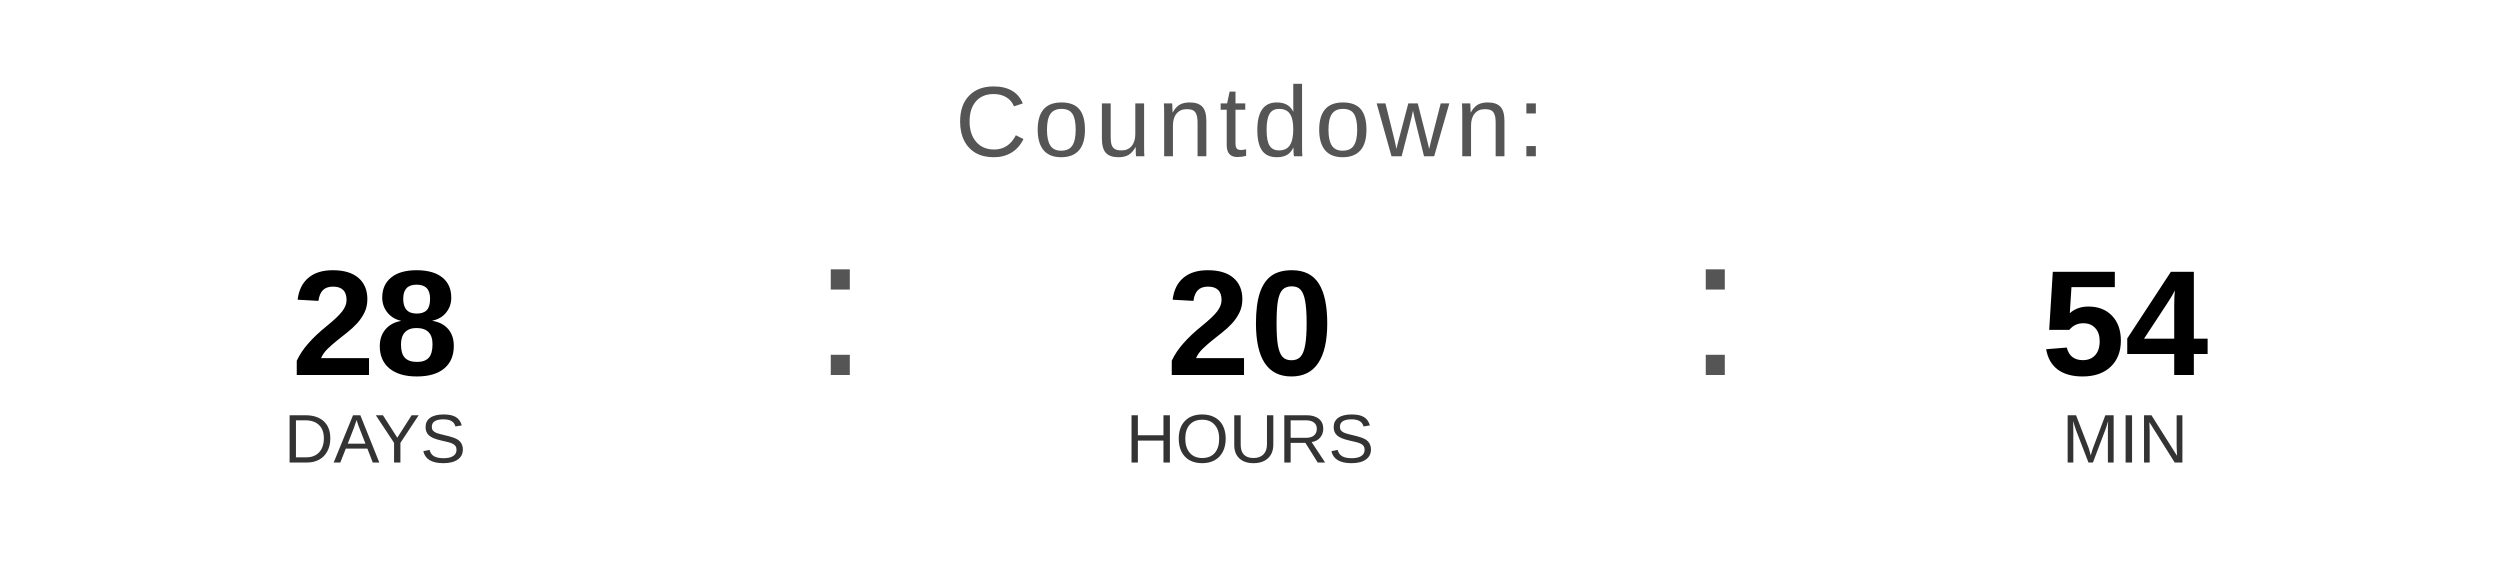
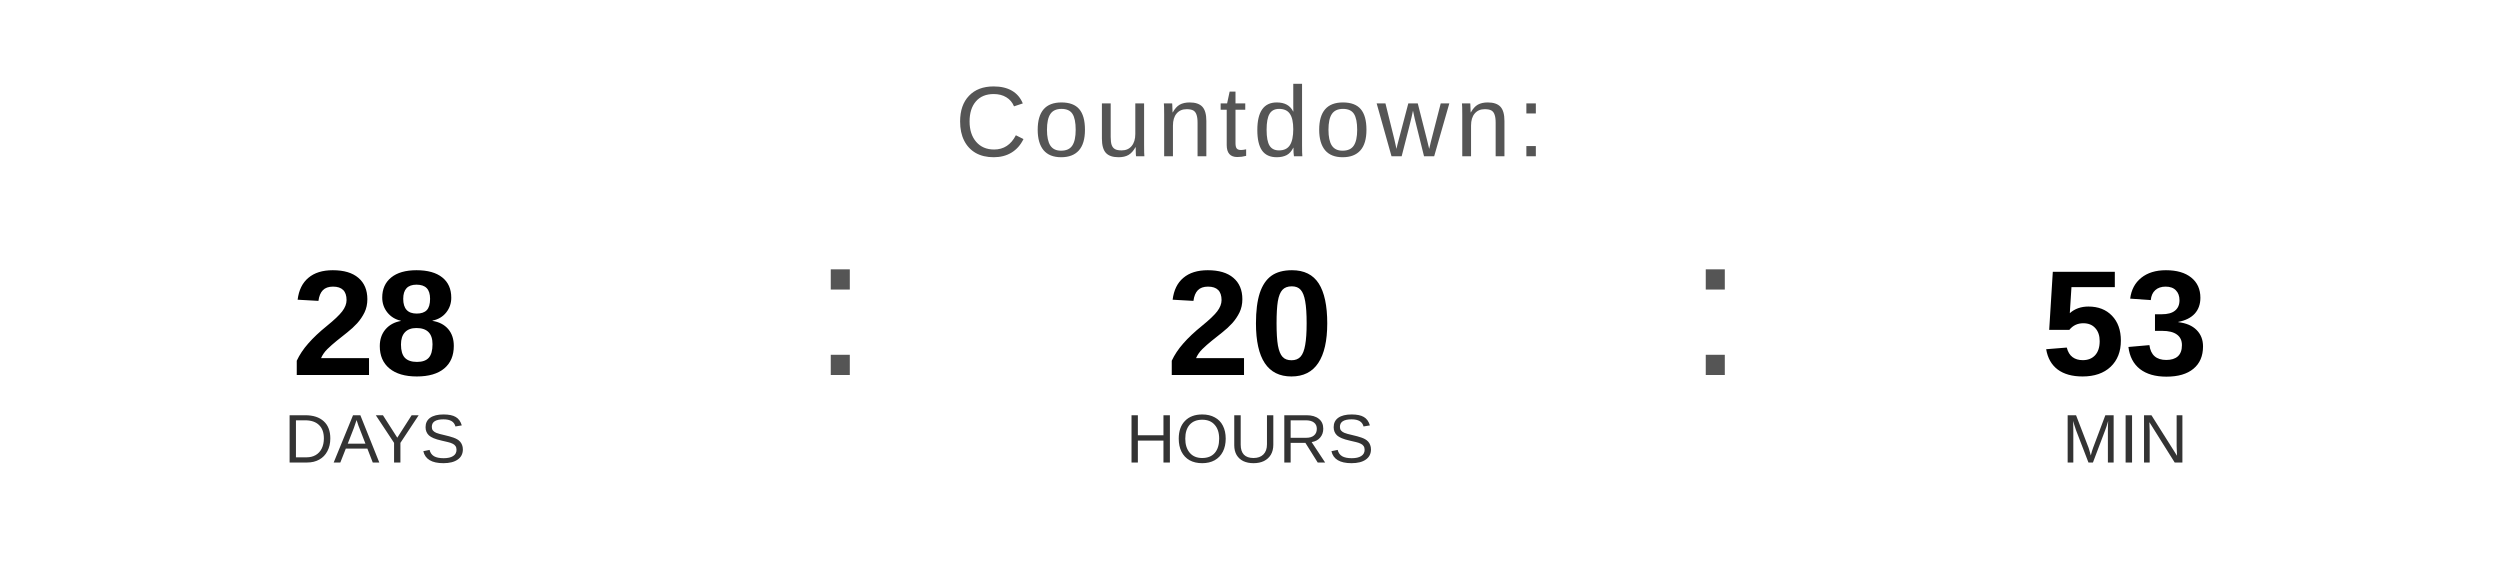
<svg xmlns="http://www.w3.org/2000/svg" width="400" height="90" viewBox="0 0 400 90">
  <text x="200" y="25" font-family="Arial, Helvetica, sans-serif" font-size="16" fill="#555555" text-anchor="middle" letter-spacing="1">
    Countdown:
  </text>
  <text x="60" y="60" font-family="Arial, Helvetica, sans-serif" font-size="24" font-weight="bold" fill="#000000" text-anchor="middle">28</text>
  <text x="60" y="74" font-family="Arial, Helvetica, sans-serif" font-size="11" fill="#333333" text-anchor="middle">DAYS</text>
  <text x="130" y="60" font-family="Arial, sans-serif" font-size="32" fill="#555555">:</text>
  <text x="200" y="60" font-family="Arial, Helvetica, sans-serif" font-size="24" font-weight="bold" fill="#000000" text-anchor="middle">20</text>
  <text x="200" y="74" font-family="Arial, Helvetica, sans-serif" font-size="11" fill="#333333" text-anchor="middle">HOURS</text>
  <text x="270" y="60" font-family="Arial, sans-serif" font-size="32" fill="#555555">:</text>
-   <text x="340" y="60" font-family="Arial, Helvetica, sans-serif" font-size="24" font-weight="bold" fill="#000000" text-anchor="middle">54</text>
+   <text x="340" y="60" font-family="Arial, Helvetica, sans-serif" font-size="24" font-weight="bold" fill="#000000" text-anchor="middle">53</text>
  <text x="340" y="74" font-family="Arial, Helvetica, sans-serif" font-size="11" fill="#333333" text-anchor="middle">MIN</text>
</svg>
